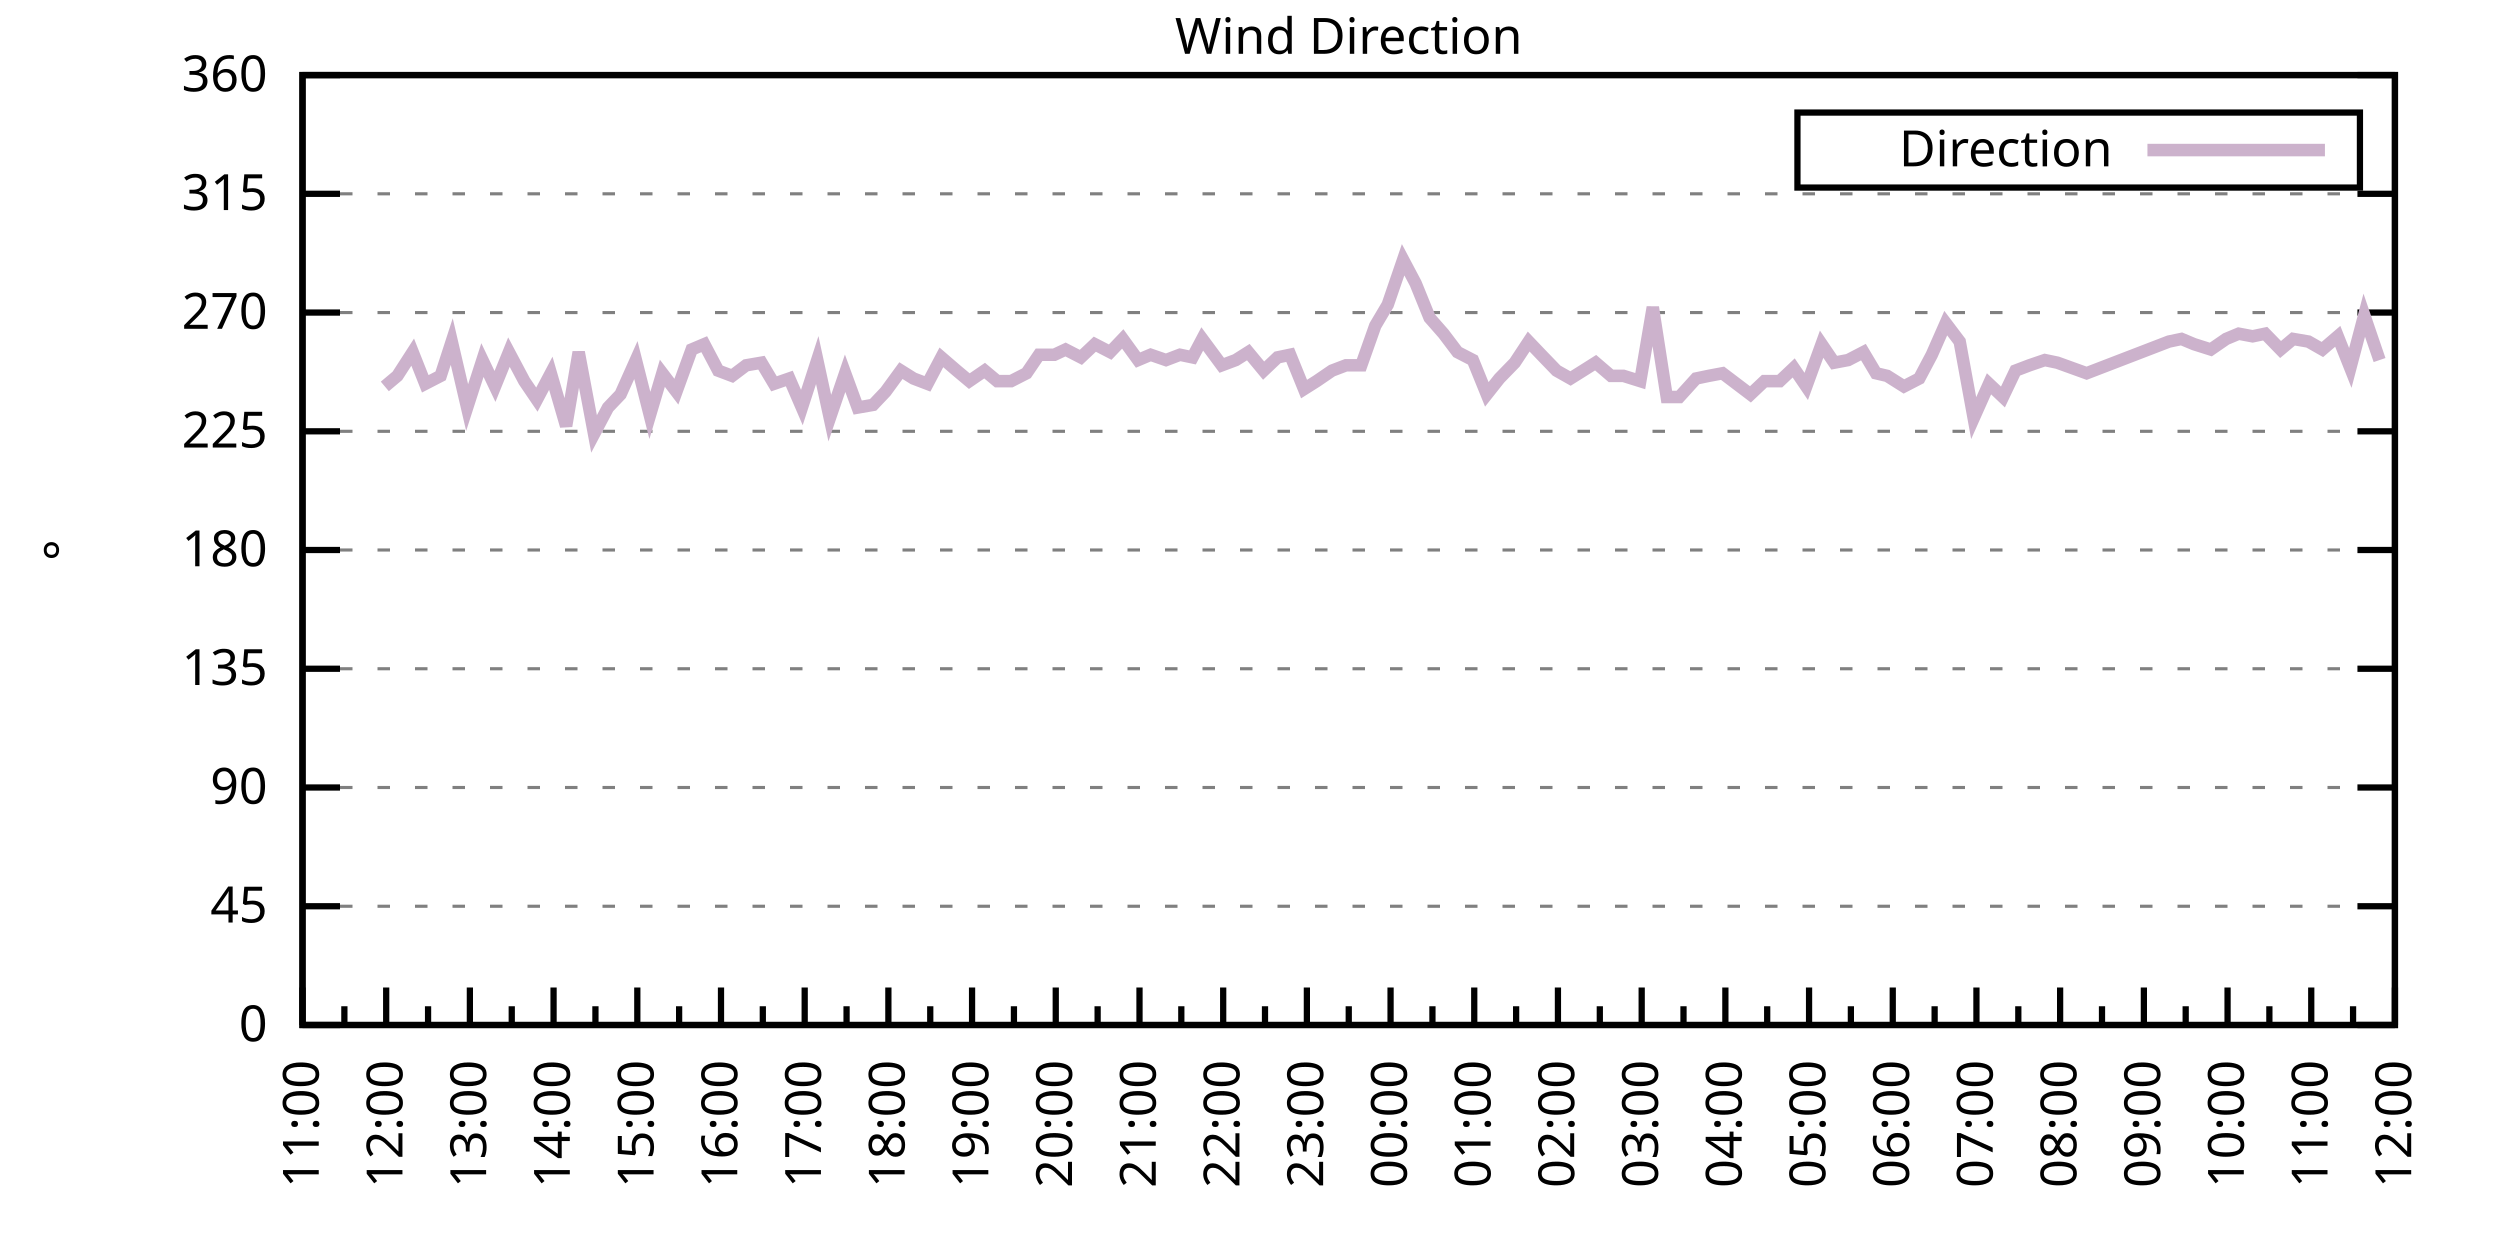
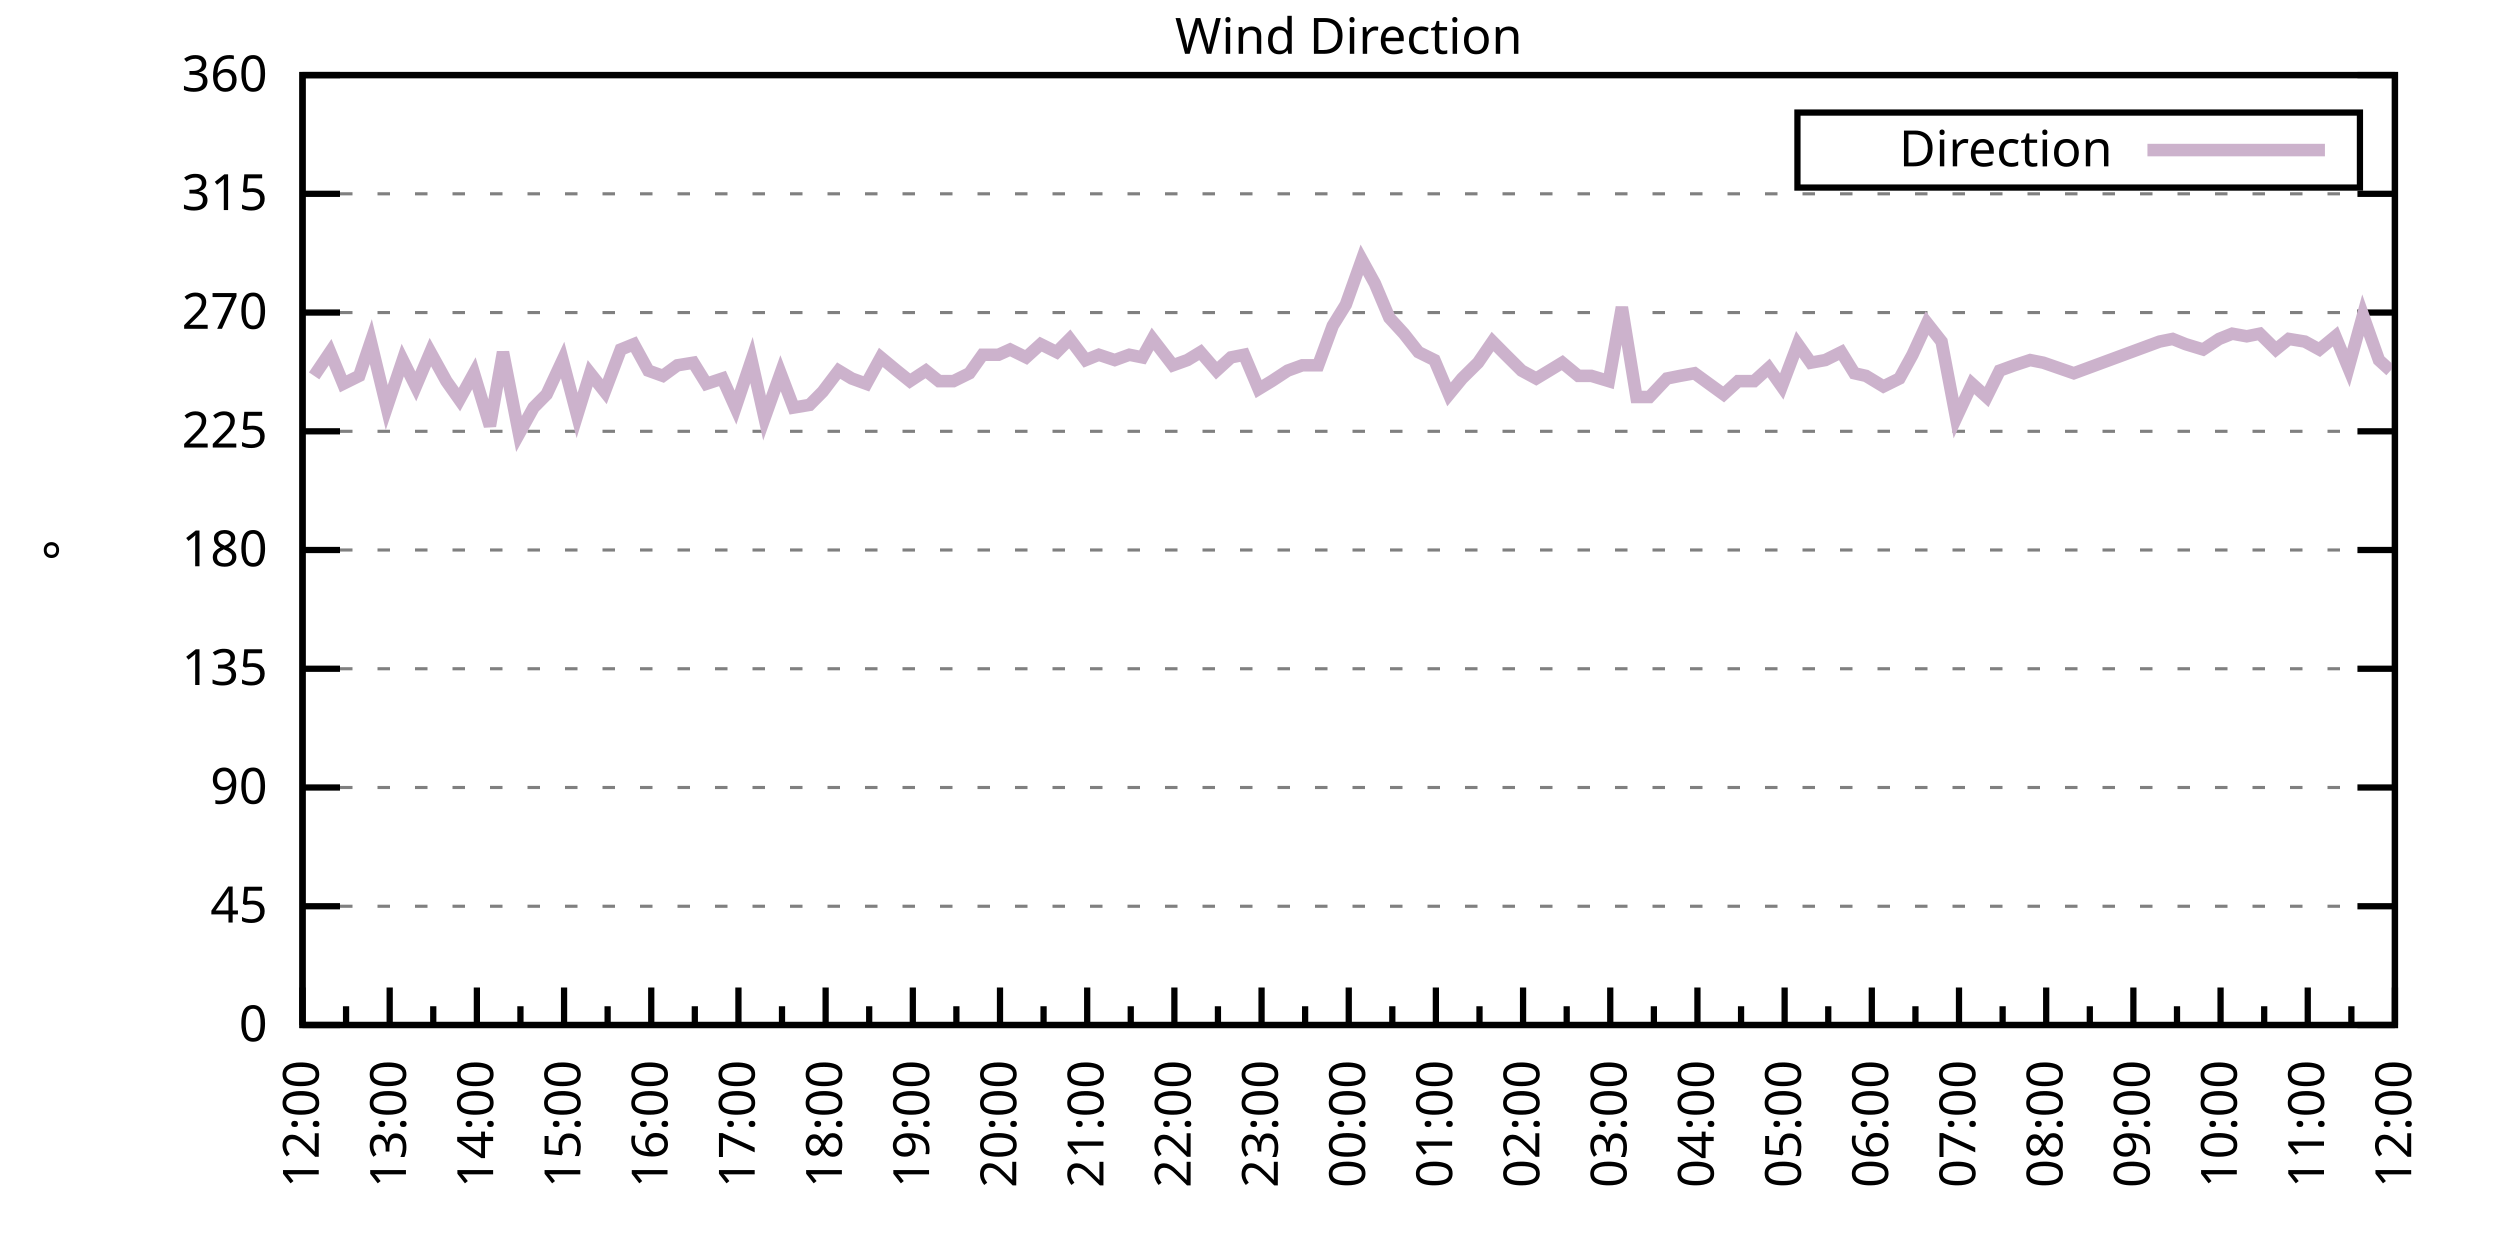
<svg xmlns="http://www.w3.org/2000/svg" xmlns:xlink="http://www.w3.org/1999/xlink" width="400" height="200" viewBox="0 0 400 200">
  <g id="gnuplot_canvas">
    <rect x="0" y="0" width="400" height="200" fill="none" />
    <defs>
      <circle id="gpDot" r="0.5" stroke-width="0.5" stroke="currentColor" />
      <path id="gpPt0" stroke-width="0.333" stroke="currentColor" d="M-1,0 h2 M0,-1 v2" />
      <path id="gpPt1" stroke-width="0.333" stroke="currentColor" d="M-1,-1 L1,1 M1,-1 L-1,1" />
      <path id="gpPt2" stroke-width="0.333" stroke="currentColor" d="M-1,0 L1,0 M0,-1 L0,1 M-1,-1 L1,1 M-1,1 L1,-1" />
      <rect id="gpPt3" stroke-width="0.333" stroke="currentColor" x="-1" y="-1" width="2" height="2" />
      <rect id="gpPt4" stroke-width="0.333" stroke="currentColor" fill="currentColor" x="-1" y="-1" width="2" height="2" />
      <circle id="gpPt5" stroke-width="0.333" stroke="currentColor" cx="0" cy="0" r="1" />
      <use xlink:href="#gpPt5" id="gpPt6" fill="currentColor" stroke="none" />
      <path id="gpPt7" stroke-width="0.333" stroke="currentColor" d="M0,-1.33 L-1.33,0.67 L1.33,0.67 z" />
      <use xlink:href="#gpPt7" id="gpPt8" fill="currentColor" stroke="none" />
      <use xlink:href="#gpPt7" id="gpPt9" stroke="currentColor" transform="rotate(180)" />
      <use xlink:href="#gpPt9" id="gpPt10" fill="currentColor" stroke="none" />
      <use xlink:href="#gpPt3" id="gpPt11" stroke="currentColor" transform="rotate(45)" />
      <use xlink:href="#gpPt11" id="gpPt12" fill="currentColor" stroke="none" />
      <path id="gpPt13" stroke-width="0.333" stroke="currentColor" d="M0,1.330 L1.265,0.411 L0.782,-1.067 L-0.782,-1.076 L-1.265,0.411 z" />
      <use xlink:href="#gpPt13" id="gpPt14" fill="currentColor" stroke="none" />
      <filter id="textbox" filterUnits="objectBoundingBox" x="0" y="0" height="1" width="1">
        <feFlood flood-color="white" flood-opacity="1" result="bgnd" />
        <feComposite in="SourceGraphic" in2="bgnd" operator="atop" />
      </filter>
      <filter id="greybox" filterUnits="objectBoundingBox" x="0" y="0" height="1" width="1">
        <feFlood flood-color="lightgrey" flood-opacity="1" result="grey" />
        <feComposite in="SourceGraphic" in2="grey" operator="atop" />
      </filter>
    </defs>
    <g fill="none" color="white" stroke="currentColor" stroke-width="1.00" stroke-linecap="butt" stroke-linejoin="miter">
</g>
    <g fill="none" color="black" stroke="currentColor" stroke-width="1.00" stroke-linecap="butt" stroke-linejoin="miter">
      <g stroke="none" shape-rendering="crispEdges">
        <polygon fill="rgb(255, 255, 255)" points="48.40,164.00 383.18,164.00 383.18,12.02 48.40,12.02 " />
      </g>
    </g>
    <g fill="none" color="black" stroke="currentColor" stroke-width="1.00" stroke-linecap="butt" stroke-linejoin="miter">
</g>
    <g fill="none" color="black" stroke="black" stroke-width="0.50" stroke-linecap="butt" stroke-linejoin="miter">
</g>
    <g fill="none" color="gray" stroke="currentColor" stroke-width="0.50" stroke-linecap="butt" stroke-linejoin="miter">
      <path stroke="gray" stroke-dasharray="2,4" class="gridline" d="M48.40,164.00 L383.19,164.00  " />
    </g>
    <g fill="none" color="gray" stroke="gray" stroke-width="1.00" stroke-linecap="butt" stroke-linejoin="miter">
</g>
    <g fill="none" color="black" stroke="currentColor" stroke-width="1.00" stroke-linecap="butt" stroke-linejoin="miter">
      <path stroke="black" d="M48.40,164.00 L54.40,164.00 M383.19,164.00 L377.19,164.00  " />
      <g transform="translate(42.80,166.60)" stroke="none" fill="black" font-family="Sans" font-size="8.00" text-anchor="end">
        <text>
          <tspan font-family="Sans"> 0</tspan>
        </text>
      </g>
    </g>
    <g fill="none" color="black" stroke="currentColor" stroke-width="1.00" stroke-linecap="butt" stroke-linejoin="miter">
</g>
    <g fill="none" color="black" stroke="black" stroke-width="0.50" stroke-linecap="butt" stroke-linejoin="miter">
</g>
    <g fill="none" color="gray" stroke="currentColor" stroke-width="0.50" stroke-linecap="butt" stroke-linejoin="miter">
      <path stroke="gray" stroke-dasharray="2,4" class="gridline" d="M48.40,145.00 L383.19,145.00  " />
    </g>
    <g fill="none" color="gray" stroke="gray" stroke-width="1.00" stroke-linecap="butt" stroke-linejoin="miter">
</g>
    <g fill="none" color="black" stroke="currentColor" stroke-width="1.00" stroke-linecap="butt" stroke-linejoin="miter">
      <path stroke="black" d="M48.40,145.00 L54.40,145.00 M383.19,145.00 L377.19,145.00  " />
      <g transform="translate(42.80,147.60)" stroke="none" fill="black" font-family="Sans" font-size="8.00" text-anchor="end">
        <text>
          <tspan font-family="Sans"> 45</tspan>
        </text>
      </g>
    </g>
    <g fill="none" color="black" stroke="currentColor" stroke-width="1.00" stroke-linecap="butt" stroke-linejoin="miter">
</g>
    <g fill="none" color="black" stroke="black" stroke-width="0.50" stroke-linecap="butt" stroke-linejoin="miter">
</g>
    <g fill="none" color="gray" stroke="currentColor" stroke-width="0.50" stroke-linecap="butt" stroke-linejoin="miter">
      <path stroke="gray" stroke-dasharray="2,4" class="gridline" d="M48.40,126.00 L383.19,126.00  " />
    </g>
    <g fill="none" color="gray" stroke="gray" stroke-width="1.00" stroke-linecap="butt" stroke-linejoin="miter">
</g>
    <g fill="none" color="black" stroke="currentColor" stroke-width="1.00" stroke-linecap="butt" stroke-linejoin="miter">
      <path stroke="black" d="M48.40,126.00 L54.40,126.00 M383.19,126.00 L377.19,126.00  " />
      <g transform="translate(42.80,128.60)" stroke="none" fill="black" font-family="Sans" font-size="8.00" text-anchor="end">
        <text>
          <tspan font-family="Sans"> 90</tspan>
        </text>
      </g>
    </g>
    <g fill="none" color="black" stroke="currentColor" stroke-width="1.00" stroke-linecap="butt" stroke-linejoin="miter">
</g>
    <g fill="none" color="black" stroke="black" stroke-width="0.50" stroke-linecap="butt" stroke-linejoin="miter">
</g>
    <g fill="none" color="gray" stroke="currentColor" stroke-width="0.50" stroke-linecap="butt" stroke-linejoin="miter">
      <path stroke="gray" stroke-dasharray="2,4" class="gridline" d="M48.40,107.00 L383.19,107.00  " />
    </g>
    <g fill="none" color="gray" stroke="gray" stroke-width="1.00" stroke-linecap="butt" stroke-linejoin="miter">
</g>
    <g fill="none" color="black" stroke="currentColor" stroke-width="1.00" stroke-linecap="butt" stroke-linejoin="miter">
      <path stroke="black" d="M48.40,107.00 L54.40,107.00 M383.19,107.00 L377.19,107.00  " />
      <g transform="translate(42.80,109.60)" stroke="none" fill="black" font-family="Sans" font-size="8.00" text-anchor="end">
        <text>
          <tspan font-family="Sans"> 135</tspan>
        </text>
      </g>
    </g>
    <g fill="none" color="black" stroke="currentColor" stroke-width="1.00" stroke-linecap="butt" stroke-linejoin="miter">
</g>
    <g fill="none" color="black" stroke="black" stroke-width="0.50" stroke-linecap="butt" stroke-linejoin="miter">
</g>
    <g fill="none" color="gray" stroke="currentColor" stroke-width="0.50" stroke-linecap="butt" stroke-linejoin="miter">
      <path stroke="gray" stroke-dasharray="2,4" class="gridline" d="M48.40,88.00 L383.19,88.00  " />
    </g>
    <g fill="none" color="gray" stroke="gray" stroke-width="1.00" stroke-linecap="butt" stroke-linejoin="miter">
</g>
    <g fill="none" color="black" stroke="currentColor" stroke-width="1.00" stroke-linecap="butt" stroke-linejoin="miter">
      <path stroke="black" d="M48.40,88.00 L54.40,88.00 M383.19,88.00 L377.19,88.00  " />
      <g transform="translate(42.80,90.60)" stroke="none" fill="black" font-family="Sans" font-size="8.00" text-anchor="end">
        <text>
          <tspan font-family="Sans"> 180</tspan>
        </text>
      </g>
    </g>
    <g fill="none" color="black" stroke="currentColor" stroke-width="1.00" stroke-linecap="butt" stroke-linejoin="miter">
</g>
    <g fill="none" color="black" stroke="black" stroke-width="0.50" stroke-linecap="butt" stroke-linejoin="miter">
</g>
    <g fill="none" color="gray" stroke="currentColor" stroke-width="0.50" stroke-linecap="butt" stroke-linejoin="miter">
      <path stroke="gray" stroke-dasharray="2,4" class="gridline" d="M48.40,69.01 L383.19,69.01  " />
    </g>
    <g fill="none" color="gray" stroke="gray" stroke-width="1.00" stroke-linecap="butt" stroke-linejoin="miter">
</g>
    <g fill="none" color="black" stroke="currentColor" stroke-width="1.00" stroke-linecap="butt" stroke-linejoin="miter">
      <path stroke="black" d="M48.40,69.01 L54.40,69.01 M383.19,69.01 L377.19,69.01  " />
      <g transform="translate(42.80,71.61)" stroke="none" fill="black" font-family="Sans" font-size="8.00" text-anchor="end">
        <text>
          <tspan font-family="Sans"> 225</tspan>
        </text>
      </g>
    </g>
    <g fill="none" color="black" stroke="currentColor" stroke-width="1.00" stroke-linecap="butt" stroke-linejoin="miter">
</g>
    <g fill="none" color="black" stroke="black" stroke-width="0.50" stroke-linecap="butt" stroke-linejoin="miter">
</g>
    <g fill="none" color="gray" stroke="currentColor" stroke-width="0.50" stroke-linecap="butt" stroke-linejoin="miter">
      <path stroke="gray" stroke-dasharray="2,4" class="gridline" d="M48.40,50.01 L383.19,50.01  " />
    </g>
    <g fill="none" color="gray" stroke="gray" stroke-width="1.00" stroke-linecap="butt" stroke-linejoin="miter">
</g>
    <g fill="none" color="black" stroke="currentColor" stroke-width="1.00" stroke-linecap="butt" stroke-linejoin="miter">
      <path stroke="black" d="M48.40,50.01 L54.40,50.01 M383.19,50.01 L377.19,50.01  " />
      <g transform="translate(42.80,52.61)" stroke="none" fill="black" font-family="Sans" font-size="8.00" text-anchor="end">
        <text>
          <tspan font-family="Sans"> 270</tspan>
        </text>
      </g>
    </g>
    <g fill="none" color="black" stroke="currentColor" stroke-width="1.00" stroke-linecap="butt" stroke-linejoin="miter">
</g>
    <g fill="none" color="black" stroke="black" stroke-width="0.50" stroke-linecap="butt" stroke-linejoin="miter">
</g>
    <g fill="none" color="gray" stroke="currentColor" stroke-width="0.50" stroke-linecap="butt" stroke-linejoin="miter">
      <path stroke="gray" stroke-dasharray="2,4" class="gridline" d="M48.40,31.01 L383.19,31.01  " />
    </g>
    <g fill="none" color="gray" stroke="gray" stroke-width="1.00" stroke-linecap="butt" stroke-linejoin="miter">
</g>
    <g fill="none" color="black" stroke="currentColor" stroke-width="1.00" stroke-linecap="butt" stroke-linejoin="miter">
      <path stroke="black" d="M48.40,31.01 L54.40,31.01 M383.19,31.01 L377.19,31.01  " />
      <g transform="translate(42.80,33.61)" stroke="none" fill="black" font-family="Sans" font-size="8.00" text-anchor="end">
        <text>
          <tspan font-family="Sans"> 315</tspan>
        </text>
      </g>
    </g>
    <g fill="none" color="black" stroke="currentColor" stroke-width="1.00" stroke-linecap="butt" stroke-linejoin="miter">
</g>
    <g fill="none" color="black" stroke="black" stroke-width="0.50" stroke-linecap="butt" stroke-linejoin="miter">
</g>
    <g fill="none" color="gray" stroke="currentColor" stroke-width="0.50" stroke-linecap="butt" stroke-linejoin="miter">
      <path stroke="gray" stroke-dasharray="2,4" class="gridline" d="M48.40,12.01 L383.19,12.01  " />
    </g>
    <g fill="none" color="gray" stroke="gray" stroke-width="1.00" stroke-linecap="butt" stroke-linejoin="miter">
</g>
    <g fill="none" color="black" stroke="currentColor" stroke-width="1.00" stroke-linecap="butt" stroke-linejoin="miter">
      <path stroke="black" d="M48.40,12.01 L54.40,12.01 M383.19,12.01 L377.19,12.01  " />
      <g transform="translate(42.80,14.61)" stroke="none" fill="black" font-family="Sans" font-size="8.00" text-anchor="end">
        <text>
          <tspan font-family="Sans"> 360</tspan>
        </text>
      </g>
    </g>
    <g fill="none" color="black" stroke="currentColor" stroke-width="1.00" stroke-linecap="butt" stroke-linejoin="miter">
      <path stroke="black" d="M48.40,164.00 L48.40,158.00  " />
      <g transform="translate(51.00,169.60) rotate(270)" stroke="none" fill="black" font-family="Sans" font-size="8.00" text-anchor="end">
        <text>
+           <tspan font-family="Sans">12:00</tspan>
+         </text>
+       </g>
+     </g>
+     <g fill="none" color="black" stroke="currentColor" stroke-width="1.00" stroke-linecap="butt" stroke-linejoin="miter">
+       <path stroke="black" d="M55.37,164.00 L55.37,161.00 M62.35,164.00 L62.35,158.00  " />
+       <g transform="translate(64.95,169.60) rotate(270)" stroke="none" fill="black" font-family="Sans" font-size="8.00" text-anchor="end">
+         <text>
+           <tspan font-family="Sans">13:00</tspan>
+         </text>
+       </g>
+     </g>
+     <g fill="none" color="black" stroke="currentColor" stroke-width="1.00" stroke-linecap="butt" stroke-linejoin="miter">
+       <path stroke="black" d="M69.32,164.00 L69.32,161.00 M76.30,164.00 L76.30,158.00  " />
+       <g transform="translate(78.90,169.60) rotate(270)" stroke="none" fill="black" font-family="Sans" font-size="8.00" text-anchor="end">
+         <text>
+           <tspan font-family="Sans">14:00</tspan>
+         </text>
+       </g>
+     </g>
+     <g fill="none" color="black" stroke="currentColor" stroke-width="1.00" stroke-linecap="butt" stroke-linejoin="miter">
+       <path stroke="black" d="M83.27,164.00 L83.27,161.00 M90.25,164.00 L90.25,158.00  " />
+       <g transform="translate(92.85,169.60) rotate(270)" stroke="none" fill="black" font-family="Sans" font-size="8.00" text-anchor="end">
+         <text>
+           <tspan font-family="Sans">15:00</tspan>
+         </text>
+       </g>
+     </g>
+     <g fill="none" color="black" stroke="currentColor" stroke-width="1.00" stroke-linecap="butt" stroke-linejoin="miter">
+       <path stroke="black" d="M97.22,164.00 L97.22,161.00 M104.20,164.00 L104.20,158.00  " />
+       <g transform="translate(106.80,169.60) rotate(270)" stroke="none" fill="black" font-family="Sans" font-size="8.00" text-anchor="end">
+         <text>
+           <tspan font-family="Sans">16:00</tspan>
+         </text>
+       </g>
+     </g>
+     <g fill="none" color="black" stroke="currentColor" stroke-width="1.00" stroke-linecap="butt" stroke-linejoin="miter">
+       <path stroke="black" d="M111.17,164.00 L111.17,161.00 M118.15,164.00 L118.15,158.00  " />
+       <g transform="translate(120.75,169.60) rotate(270)" stroke="none" fill="black" font-family="Sans" font-size="8.00" text-anchor="end">
+         <text>
+           <tspan font-family="Sans">17:00</tspan>
+         </text>
+       </g>
+     </g>
+     <g fill="none" color="black" stroke="currentColor" stroke-width="1.00" stroke-linecap="butt" stroke-linejoin="miter">
+       <path stroke="black" d="M125.12,164.00 L125.12,161.00 M132.10,164.00 L132.10,158.00  " />
+       <g transform="translate(134.70,169.60) rotate(270)" stroke="none" fill="black" font-family="Sans" font-size="8.00" text-anchor="end">
+         <text>
+           <tspan font-family="Sans">18:00</tspan>
+         </text>
+       </g>
+     </g>
+     <g fill="none" color="black" stroke="currentColor" stroke-width="1.00" stroke-linecap="butt" stroke-linejoin="miter">
+       <path stroke="black" d="M139.07,164.00 L139.07,161.00 M146.05,164.00 L146.05,158.00  " />
+       <g transform="translate(148.65,169.60) rotate(270)" stroke="none" fill="black" font-family="Sans" font-size="8.00" text-anchor="end">
+         <text>
+           <tspan font-family="Sans">19:00</tspan>
+         </text>
+       </g>
+     </g>
+     <g fill="none" color="black" stroke="currentColor" stroke-width="1.00" stroke-linecap="butt" stroke-linejoin="miter">
+       <path stroke="black" d="M153.02,164.00 L153.02,161.00 M160.00,164.00 L160.00,158.00  " />
+       <g transform="translate(162.60,169.60) rotate(270)" stroke="none" fill="black" font-family="Sans" font-size="8.00" text-anchor="end">
+         <text>
+           <tspan font-family="Sans">20:00</tspan>
+         </text>
+       </g>
+     </g>
+     <g fill="none" color="black" stroke="currentColor" stroke-width="1.00" stroke-linecap="butt" stroke-linejoin="miter">
+       <path stroke="black" d="M166.97,164.00 L166.97,161.00 M173.95,164.00 L173.95,158.00  " />
+       <g transform="translate(176.55,169.60) rotate(270)" stroke="none" fill="black" font-family="Sans" font-size="8.00" text-anchor="end">
+         <text>
+           <tspan font-family="Sans">21:00</tspan>
+         </text>
+       </g>
+     </g>
+     <g fill="none" color="black" stroke="currentColor" stroke-width="1.00" stroke-linecap="butt" stroke-linejoin="miter">
+       <path stroke="black" d="M180.92,164.00 L180.92,161.00 M187.90,164.00 L187.90,158.00  " />
+       <g transform="translate(190.50,169.60) rotate(270)" stroke="none" fill="black" font-family="Sans" font-size="8.00" text-anchor="end">
+         <text>
+           <tspan font-family="Sans">22:00</tspan>
+         </text>
+       </g>
+     </g>
+     <g fill="none" color="black" stroke="currentColor" stroke-width="1.00" stroke-linecap="butt" stroke-linejoin="miter">
+       <path stroke="black" d="M194.87,164.00 L194.87,161.00 M201.85,164.00 L201.85,158.00  " />
+       <g transform="translate(204.45,169.60) rotate(270)" stroke="none" fill="black" font-family="Sans" font-size="8.00" text-anchor="end">
+         <text>
+           <tspan font-family="Sans">23:00</tspan>
+         </text>
+       </g>
+     </g>
+     <g fill="none" color="black" stroke="currentColor" stroke-width="1.00" stroke-linecap="butt" stroke-linejoin="miter">
+       <path stroke="black" d="M208.82,164.00 L208.82,161.00 M215.80,164.00 L215.80,158.00  " />
+       <g transform="translate(218.40,169.60) rotate(270)" stroke="none" fill="black" font-family="Sans" font-size="8.00" text-anchor="end">
+         <text>
+           <tspan font-family="Sans">00:00</tspan>
+         </text>
+       </g>
+     </g>
+     <g fill="none" color="black" stroke="currentColor" stroke-width="1.00" stroke-linecap="butt" stroke-linejoin="miter">
+       <path stroke="black" d="M222.77,164.00 L222.77,161.00 M229.74,164.00 L229.74,158.00  " />
+       <g transform="translate(232.34,169.60) rotate(270)" stroke="none" fill="black" font-family="Sans" font-size="8.00" text-anchor="end">
+         <text>
+           <tspan font-family="Sans">01:00</tspan>
+         </text>
+       </g>
+     </g>
+     <g fill="none" color="black" stroke="currentColor" stroke-width="1.00" stroke-linecap="butt" stroke-linejoin="miter">
+       <path stroke="black" d="M236.72,164.00 L236.72,161.00 M243.69,164.00 L243.69,158.00  " />
+       <g transform="translate(246.29,169.60) rotate(270)" stroke="none" fill="black" font-family="Sans" font-size="8.00" text-anchor="end">
+         <text>
+           <tspan font-family="Sans">02:00</tspan>
+         </text>
+       </g>
+     </g>
+     <g fill="none" color="black" stroke="currentColor" stroke-width="1.00" stroke-linecap="butt" stroke-linejoin="miter">
+       <path stroke="black" d="M250.67,164.00 L250.67,161.00 M257.64,164.00 L257.64,158.00  " />
+       <g transform="translate(260.24,169.60) rotate(270)" stroke="none" fill="black" font-family="Sans" font-size="8.00" text-anchor="end">
+         <text>
+           <tspan font-family="Sans">03:00</tspan>
+         </text>
+       </g>
+     </g>
+     <g fill="none" color="black" stroke="currentColor" stroke-width="1.00" stroke-linecap="butt" stroke-linejoin="miter">
+       <path stroke="black" d="M264.62,164.00 L264.62,161.00 M271.59,164.00 L271.59,158.00  " />
+       <g transform="translate(274.19,169.60) rotate(270)" stroke="none" fill="black" font-family="Sans" font-size="8.00" text-anchor="end">
+         <text>
+           <tspan font-family="Sans">04:00</tspan>
+         </text>
+       </g>
+     </g>
+     <g fill="none" color="black" stroke="currentColor" stroke-width="1.00" stroke-linecap="butt" stroke-linejoin="miter">
+       <path stroke="black" d="M278.57,164.00 L278.57,161.00 M285.54,164.00 L285.54,158.00  " />
+       <g transform="translate(288.14,169.60) rotate(270)" stroke="none" fill="black" font-family="Sans" font-size="8.00" text-anchor="end">
+         <text>
+           <tspan font-family="Sans">05:00</tspan>
+         </text>
+       </g>
+     </g>
+     <g fill="none" color="black" stroke="currentColor" stroke-width="1.00" stroke-linecap="butt" stroke-linejoin="miter">
+       <path stroke="black" d="M292.52,164.00 L292.52,161.00 M299.49,164.00 L299.49,158.00  " />
+       <g transform="translate(302.09,169.60) rotate(270)" stroke="none" fill="black" font-family="Sans" font-size="8.00" text-anchor="end">
+         <text>
+           <tspan font-family="Sans">06:00</tspan>
+         </text>
+       </g>
+     </g>
+     <g fill="none" color="black" stroke="currentColor" stroke-width="1.00" stroke-linecap="butt" stroke-linejoin="miter">
+       <path stroke="black" d="M306.47,164.00 L306.47,161.00 M313.44,164.00 L313.44,158.00  " />
+       <g transform="translate(316.04,169.60) rotate(270)" stroke="none" fill="black" font-family="Sans" font-size="8.00" text-anchor="end">
+         <text>
+           <tspan font-family="Sans">07:00</tspan>
+         </text>
+       </g>
+     </g>
+     <g fill="none" color="black" stroke="currentColor" stroke-width="1.00" stroke-linecap="butt" stroke-linejoin="miter">
+       <path stroke="black" d="M320.42,164.00 L320.42,161.00 M327.39,164.00 L327.39,158.00  " />
+       <g transform="translate(329.99,169.60) rotate(270)" stroke="none" fill="black" font-family="Sans" font-size="8.00" text-anchor="end">
+         <text>
+           <tspan font-family="Sans">08:00</tspan>
+         </text>
+       </g>
+     </g>
+     <g fill="none" color="black" stroke="currentColor" stroke-width="1.00" stroke-linecap="butt" stroke-linejoin="miter">
+       <path stroke="black" d="M334.37,164.00 L334.37,161.00 M341.34,164.00 L341.34,158.00  " />
+       <g transform="translate(343.94,169.60) rotate(270)" stroke="none" fill="black" font-family="Sans" font-size="8.00" text-anchor="end">
+         <text>
+           <tspan font-family="Sans">09:00</tspan>
+         </text>
+       </g>
+     </g>
+     <g fill="none" color="black" stroke="currentColor" stroke-width="1.00" stroke-linecap="butt" stroke-linejoin="miter">
+       <path stroke="black" d="M348.32,164.00 L348.32,161.00 M355.29,164.00 L355.29,158.00  " />
+       <g transform="translate(357.89,169.60) rotate(270)" stroke="none" fill="black" font-family="Sans" font-size="8.00" text-anchor="end">
+         <text>
+           <tspan font-family="Sans">10:00</tspan>
+         </text>
+       </g>
+     </g>
+     <g fill="none" color="black" stroke="currentColor" stroke-width="1.00" stroke-linecap="butt" stroke-linejoin="miter">
+       <path stroke="black" d="M362.27,164.00 L362.27,161.00 M369.24,164.00 L369.24,158.00  " />
+       <g transform="translate(371.84,169.60) rotate(270)" stroke="none" fill="black" font-family="Sans" font-size="8.00" text-anchor="end">
+         <text>
          <tspan font-family="Sans">11:00</tspan>
        </text>
      </g>
    </g>
    <g fill="none" color="black" stroke="currentColor" stroke-width="1.00" stroke-linecap="butt" stroke-linejoin="miter">
-       <path stroke="black" d="M55.10,164.00 L55.10,161.00 M61.79,164.00 L61.79,158.00  " />
-       <g transform="translate(64.39,169.60) rotate(270)" stroke="none" fill="black" font-family="Sans" font-size="8.00" text-anchor="end">
-         <text>
-           <tspan font-family="Sans">12:00</tspan>
-         </text>
-       </g>
-     </g>
-     <g fill="none" color="black" stroke="currentColor" stroke-width="1.00" stroke-linecap="butt" stroke-linejoin="miter">
-       <path stroke="black" d="M68.49,164.00 L68.49,161.00 M75.18,164.00 L75.18,158.00  " />
-       <g transform="translate(77.78,169.60) rotate(270)" stroke="none" fill="black" font-family="Sans" font-size="8.00" text-anchor="end">
-         <text>
-           <tspan font-family="Sans">13:00</tspan>
-         </text>
-       </g>
-     </g>
-     <g fill="none" color="black" stroke="currentColor" stroke-width="1.00" stroke-linecap="butt" stroke-linejoin="miter">
-       <path stroke="black" d="M81.88,164.00 L81.88,161.00 M88.57,164.00 L88.57,158.00  " />
-       <g transform="translate(91.17,169.60) rotate(270)" stroke="none" fill="black" font-family="Sans" font-size="8.00" text-anchor="end">
-         <text>
-           <tspan font-family="Sans">14:00</tspan>
-         </text>
-       </g>
-     </g>
-     <g fill="none" color="black" stroke="currentColor" stroke-width="1.00" stroke-linecap="butt" stroke-linejoin="miter">
-       <path stroke="black" d="M95.27,164.00 L95.27,161.00 M101.97,164.00 L101.97,158.00  " />
-       <g transform="translate(104.57,169.60) rotate(270)" stroke="none" fill="black" font-family="Sans" font-size="8.00" text-anchor="end">
-         <text>
-           <tspan font-family="Sans">15:00</tspan>
-         </text>
-       </g>
-     </g>
-     <g fill="none" color="black" stroke="currentColor" stroke-width="1.00" stroke-linecap="butt" stroke-linejoin="miter">
-       <path stroke="black" d="M108.66,164.00 L108.66,161.00 M115.36,164.00 L115.36,158.00  " />
-       <g transform="translate(117.96,169.60) rotate(270)" stroke="none" fill="black" font-family="Sans" font-size="8.00" text-anchor="end">
-         <text>
-           <tspan font-family="Sans">16:00</tspan>
-         </text>
-       </g>
-     </g>
-     <g fill="none" color="black" stroke="currentColor" stroke-width="1.00" stroke-linecap="butt" stroke-linejoin="miter">
-       <path stroke="black" d="M122.05,164.00 L122.05,161.00 M128.75,164.00 L128.75,158.00  " />
-       <g transform="translate(131.35,169.60) rotate(270)" stroke="none" fill="black" font-family="Sans" font-size="8.00" text-anchor="end">
-         <text>
-           <tspan font-family="Sans">17:00</tspan>
-         </text>
-       </g>
-     </g>
-     <g fill="none" color="black" stroke="currentColor" stroke-width="1.00" stroke-linecap="butt" stroke-linejoin="miter">
-       <path stroke="black" d="M135.45,164.00 L135.45,161.00 M142.14,164.00 L142.14,158.00  " />
-       <g transform="translate(144.74,169.60) rotate(270)" stroke="none" fill="black" font-family="Sans" font-size="8.00" text-anchor="end">
-         <text>
-           <tspan font-family="Sans">18:00</tspan>
-         </text>
-       </g>
-     </g>
-     <g fill="none" color="black" stroke="currentColor" stroke-width="1.00" stroke-linecap="butt" stroke-linejoin="miter">
-       <path stroke="black" d="M148.84,164.00 L148.84,161.00 M155.53,164.00 L155.53,158.00  " />
-       <g transform="translate(158.13,169.60) rotate(270)" stroke="none" fill="black" font-family="Sans" font-size="8.00" text-anchor="end">
-         <text>
-           <tspan font-family="Sans">19:00</tspan>
-         </text>
-       </g>
-     </g>
-     <g fill="none" color="black" stroke="currentColor" stroke-width="1.00" stroke-linecap="butt" stroke-linejoin="miter">
-       <path stroke="black" d="M162.23,164.00 L162.23,161.00 M168.92,164.00 L168.92,158.00  " />
-       <g transform="translate(171.52,169.60) rotate(270)" stroke="none" fill="black" font-family="Sans" font-size="8.00" text-anchor="end">
-         <text>
-           <tspan font-family="Sans">20:00</tspan>
-         </text>
-       </g>
-     </g>
-     <g fill="none" color="black" stroke="currentColor" stroke-width="1.00" stroke-linecap="butt" stroke-linejoin="miter">
-       <path stroke="black" d="M175.62,164.00 L175.62,161.00 M182.32,164.00 L182.32,158.00  " />
-       <g transform="translate(184.92,169.60) rotate(270)" stroke="none" fill="black" font-family="Sans" font-size="8.00" text-anchor="end">
-         <text>
-           <tspan font-family="Sans">21:00</tspan>
-         </text>
-       </g>
-     </g>
-     <g fill="none" color="black" stroke="currentColor" stroke-width="1.00" stroke-linecap="butt" stroke-linejoin="miter">
-       <path stroke="black" d="M189.01,164.00 L189.01,161.00 M195.71,164.00 L195.71,158.00  " />
-       <g transform="translate(198.31,169.60) rotate(270)" stroke="none" fill="black" font-family="Sans" font-size="8.00" text-anchor="end">
-         <text>
-           <tspan font-family="Sans">22:00</tspan>
-         </text>
-       </g>
-     </g>
-     <g fill="none" color="black" stroke="currentColor" stroke-width="1.00" stroke-linecap="butt" stroke-linejoin="miter">
-       <path stroke="black" d="M202.40,164.00 L202.40,161.00 M209.10,164.00 L209.10,158.00  " />
-       <g transform="translate(211.70,169.60) rotate(270)" stroke="none" fill="black" font-family="Sans" font-size="8.00" text-anchor="end">
-         <text>
-           <tspan font-family="Sans">23:00</tspan>
-         </text>
-       </g>
-     </g>
-     <g fill="none" color="black" stroke="currentColor" stroke-width="1.00" stroke-linecap="butt" stroke-linejoin="miter">
-       <path stroke="black" d="M215.80,164.00 L215.80,161.00 M222.49,164.00 L222.49,158.00  " />
-       <g transform="translate(225.09,169.60) rotate(270)" stroke="none" fill="black" font-family="Sans" font-size="8.00" text-anchor="end">
-         <text>
-           <tspan font-family="Sans">00:00</tspan>
-         </text>
-       </g>
-     </g>
-     <g fill="none" color="black" stroke="currentColor" stroke-width="1.00" stroke-linecap="butt" stroke-linejoin="miter">
-       <path stroke="black" d="M229.19,164.00 L229.19,161.00 M235.88,164.00 L235.88,158.00  " />
-       <g transform="translate(238.48,169.60) rotate(270)" stroke="none" fill="black" font-family="Sans" font-size="8.00" text-anchor="end">
-         <text>
-           <tspan font-family="Sans">01:00</tspan>
-         </text>
-       </g>
-     </g>
-     <g fill="none" color="black" stroke="currentColor" stroke-width="1.00" stroke-linecap="butt" stroke-linejoin="miter">
-       <path stroke="black" d="M242.58,164.00 L242.58,161.00 M249.27,164.00 L249.27,158.00  " />
-       <g transform="translate(251.87,169.60) rotate(270)" stroke="none" fill="black" font-family="Sans" font-size="8.00" text-anchor="end">
-         <text>
-           <tspan font-family="Sans">02:00</tspan>
-         </text>
-       </g>
-     </g>
-     <g fill="none" color="black" stroke="currentColor" stroke-width="1.00" stroke-linecap="butt" stroke-linejoin="miter">
-       <path stroke="black" d="M255.97,164.00 L255.97,161.00 M262.67,164.00 L262.67,158.00  " />
-       <g transform="translate(265.27,169.60) rotate(270)" stroke="none" fill="black" font-family="Sans" font-size="8.00" text-anchor="end">
-         <text>
-           <tspan font-family="Sans">03:00</tspan>
-         </text>
-       </g>
-     </g>
-     <g fill="none" color="black" stroke="currentColor" stroke-width="1.00" stroke-linecap="butt" stroke-linejoin="miter">
-       <path stroke="black" d="M269.36,164.00 L269.36,161.00 M276.06,164.00 L276.06,158.00  " />
-       <g transform="translate(278.66,169.60) rotate(270)" stroke="none" fill="black" font-family="Sans" font-size="8.00" text-anchor="end">
-         <text>
-           <tspan font-family="Sans">04:00</tspan>
-         </text>
-       </g>
-     </g>
-     <g fill="none" color="black" stroke="currentColor" stroke-width="1.00" stroke-linecap="butt" stroke-linejoin="miter">
-       <path stroke="black" d="M282.75,164.00 L282.75,161.00 M289.45,164.00 L289.45,158.00  " />
-       <g transform="translate(292.05,169.60) rotate(270)" stroke="none" fill="black" font-family="Sans" font-size="8.00" text-anchor="end">
-         <text>
-           <tspan font-family="Sans">05:00</tspan>
-         </text>
-       </g>
-     </g>
-     <g fill="none" color="black" stroke="currentColor" stroke-width="1.00" stroke-linecap="butt" stroke-linejoin="miter">
-       <path stroke="black" d="M296.14,164.00 L296.14,161.00 M302.84,164.00 L302.84,158.00  " />
-       <g transform="translate(305.44,169.60) rotate(270)" stroke="none" fill="black" font-family="Sans" font-size="8.00" text-anchor="end">
-         <text>
-           <tspan font-family="Sans">06:00</tspan>
-         </text>
-       </g>
-     </g>
-     <g fill="none" color="black" stroke="currentColor" stroke-width="1.00" stroke-linecap="butt" stroke-linejoin="miter">
-       <path stroke="black" d="M309.54,164.00 L309.54,161.00 M316.23,164.00 L316.23,158.00  " />
-       <g transform="translate(318.83,169.60) rotate(270)" stroke="none" fill="black" font-family="Sans" font-size="8.00" text-anchor="end">
-         <text>
-           <tspan font-family="Sans">07:00</tspan>
-         </text>
-       </g>
-     </g>
-     <g fill="none" color="black" stroke="currentColor" stroke-width="1.00" stroke-linecap="butt" stroke-linejoin="miter">
-       <path stroke="black" d="M322.93,164.00 L322.93,161.00 M329.62,164.00 L329.62,158.00  " />
-       <g transform="translate(332.22,169.60) rotate(270)" stroke="none" fill="black" font-family="Sans" font-size="8.00" text-anchor="end">
-         <text>
-           <tspan font-family="Sans">08:00</tspan>
-         </text>
-       </g>
-     </g>
-     <g fill="none" color="black" stroke="currentColor" stroke-width="1.00" stroke-linecap="butt" stroke-linejoin="miter">
-       <path stroke="black" d="M336.32,164.00 L336.32,161.00 M343.02,164.00 L343.02,158.00  " />
-       <g transform="translate(345.62,169.60) rotate(270)" stroke="none" fill="black" font-family="Sans" font-size="8.00" text-anchor="end">
-         <text>
-           <tspan font-family="Sans">09:00</tspan>
-         </text>
-       </g>
-     </g>
-     <g fill="none" color="black" stroke="currentColor" stroke-width="1.00" stroke-linecap="butt" stroke-linejoin="miter">
-       <path stroke="black" d="M349.71,164.00 L349.71,161.00 M356.41,164.00 L356.41,158.00  " />
-       <g transform="translate(359.01,169.60) rotate(270)" stroke="none" fill="black" font-family="Sans" font-size="8.00" text-anchor="end">
-         <text>
-           <tspan font-family="Sans">10:00</tspan>
-         </text>
-       </g>
-     </g>
-     <g fill="none" color="black" stroke="currentColor" stroke-width="1.00" stroke-linecap="butt" stroke-linejoin="miter">
-       <path stroke="black" d="M363.10,164.00 L363.10,161.00 M369.80,164.00 L369.80,158.00  " />
-       <g transform="translate(372.40,169.60) rotate(270)" stroke="none" fill="black" font-family="Sans" font-size="8.00" text-anchor="end">
-         <text>
-           <tspan font-family="Sans">11:00</tspan>
-         </text>
-       </g>
-     </g>
-     <g fill="none" color="black" stroke="currentColor" stroke-width="1.00" stroke-linecap="butt" stroke-linejoin="miter">
-       <path stroke="black" d="M376.49,164.00 L376.49,161.00 M383.19,164.00 L383.19,158.00  " />
+       <path stroke="black" d="M376.22,164.00 L376.22,161.00 M383.19,164.00 L383.19,158.00  " />
      <g transform="translate(385.79,169.60) rotate(270)" stroke="none" fill="black" font-family="Sans" font-size="8.00" text-anchor="end">
        <text>
          <tspan font-family="Sans">12:00</tspan>
        </text>
      </g>
    </g>
    <g fill="none" color="black" stroke="currentColor" stroke-width="1.00" stroke-linecap="butt" stroke-linejoin="miter">
</g>
    <g fill="none" color="black" stroke="currentColor" stroke-width="1.00" stroke-linecap="butt" stroke-linejoin="miter">
      <path stroke="black" d="M48.40,12.01 L48.40,164.00 L383.19,164.00 L383.19,12.01 L48.40,12.01 Z  " />
    </g>
    <g fill="none" color="black" stroke="currentColor" stroke-width="1.00" stroke-linecap="butt" stroke-linejoin="miter">
      <g transform="translate(12.80,88.01) rotate(270)" stroke="none" fill="black" font-family="Sans" font-size="8.00" text-anchor="middle">
        <text>
          <tspan font-family="Sans">°</tspan>
        </text>
      </g>
    </g>
    <g fill="none" color="black" stroke="currentColor" stroke-width="1.00" stroke-linecap="butt" stroke-linejoin="miter">
</g>
    <g fill="none" color="black" stroke="currentColor" stroke-width="1.00" stroke-linecap="butt" stroke-linejoin="miter">
      <path stroke="black" d="M287.59,30.01 L287.59,18.01 L377.59,18.01 L377.59,30.01 L287.59,30.01 Z  " />
    </g>
    <g id="Wind_direction_plot_1">
      <g fill="none" color="white" stroke="black" stroke-width="2.00" stroke-linecap="butt" stroke-linejoin="miter">
</g>
      <g fill="none" color="black" stroke="currentColor" stroke-width="2.00" stroke-linecap="butt" stroke-linejoin="miter">
        <g transform="translate(337.99,26.61)" stroke="none" fill="black" font-family="Sans" font-size="8.00" text-anchor="end">
          <text>
            <tspan font-family="Sans">Direction</tspan>
          </text>
        </g>
      </g>
      <g fill="none" color="black" stroke="currentColor" stroke-width="2.00" stroke-linecap="butt" stroke-linejoin="miter">
-         <path stroke="rgb(204, 178, 204)" d="M343.59,24.01 L371.99,24.01 M61.57,61.83 L63.58,60.14 L66.03,56.34 L68.04,61.41 L70.50,60.14 L72.28,54.65   L74.74,65.21 L77.19,57.61 L79.20,61.83 L81.43,56.34 L83.89,60.98 L85.90,63.94 L88.13,59.72 L90.58,68.16   L92.59,56.34 L95.05,69.43 L97.28,65.21 L99.29,63.10 L101.74,57.61 L103.98,66.47 L105.98,59.72 L108.22,62.67   L110.67,55.92 L112.68,55.07 L114.91,59.30 L117.14,60.14 L119.38,58.45 L121.83,58.03 L123.84,61.41 L126.29,60.56   L128.30,65.21 L130.76,57.61 L132.77,66.90 L135.22,59.72 L137.23,65.21 L139.69,64.78 L141.69,62.67 L144.15,59.30   L146.16,60.56 L148.39,61.41 L150.62,57.18 L153.08,59.30 L155.09,60.98 L157.54,59.30 L159.55,60.98 L161.78,60.98   L164.24,59.72 L166.25,56.76 L168.70,56.76 L170.49,55.92 L172.94,57.18 L175.17,55.07 L177.63,56.34 L179.64,54.23   L182.09,57.61 L184.10,56.76 L186.56,57.61 L188.79,56.76 L190.80,57.18 L192.36,54.23 L195.48,58.45 L197.72,57.61   L199.73,56.34 L202.18,59.30 L204.41,57.18 L206.42,56.76 L208.65,62.25 L210.66,60.98 L213.12,59.30 L215.35,58.45   L217.80,58.45 L220.04,52.12 L222.04,48.74 L224.50,41.56 L226.51,45.36 L228.74,50.85 L230.97,53.39 L233.20,56.34   L235.66,57.61 L237.89,63.10 L239.90,60.56 L242.36,58.03 L244.59,54.65 L246.60,56.76 L249.05,59.30 L251.28,60.56   L253.29,59.30 L255.30,58.03 L257.76,60.14 L259.76,60.14 L262.44,60.98 L264.45,49.16 L266.68,63.52 L268.69,63.52   L271.37,60.56 L273.38,60.14 L275.61,59.72 L277.84,61.41 L280.07,63.10 L282.31,60.98 L284.76,60.98 L286.99,58.87   L289.00,61.83 L291.46,55.07 L293.47,58.03 L295.70,57.61 L298.15,56.34 L300.16,59.72 L301.95,60.14 L304.63,61.83   L307.08,60.56 L309.09,56.76 L311.32,51.70 L313.55,54.65 L315.79,66.90 L318.24,61.41 L320.47,63.52 L322.48,59.30   L324.71,58.45 L327.17,57.61 L329.18,58.03 L333.86,59.72 L347.03,54.65 L349.04,54.23 L351.05,55.07 L353.73,55.92   L356.18,54.23 L358.19,53.39 L360.42,53.81 L362.43,53.39 L364.89,55.92 L366.90,54.23 L369.35,54.65 L371.58,55.92   L374.04,53.81 L376.05,58.87 L378.28,50.43 L380.73,57.61  " />
+         <path stroke="rgb(204, 178, 204)" d="M343.59,24.01 L371.99,24.01 M50.26,60.14 L52.82,56.34 L54.91,61.41 L57.47,60.14 L59.33,54.65 L61.88,65.21   L64.44,57.61 L66.53,61.83 L68.86,56.34 L71.42,60.98 L73.51,63.94 L75.83,59.72 L78.39,68.16 L80.48,56.34   L83.04,69.43 L85.37,65.21 L87.46,63.10 L90.02,57.61 L92.34,66.47 L94.43,59.72 L96.76,62.67 L99.32,55.92   L101.41,55.07 L103.73,59.30 L106.06,60.14 L108.38,58.45 L110.94,58.03 L113.03,61.41 L115.59,60.56 L117.68,65.21   L120.24,57.61 L122.33,66.90 L124.89,59.72 L126.98,65.21 L129.54,64.78 L131.63,62.67 L134.19,59.30 L136.28,60.56   L138.61,61.41 L140.93,57.18 L143.49,59.30 L145.58,60.98 L148.14,59.30 L150.23,60.98 L152.56,60.98 L155.11,59.72   L157.21,56.76 L159.76,56.76 L161.62,55.92 L164.18,57.18 L166.51,55.07 L169.06,56.34 L171.16,54.23 L173.71,57.61   L175.81,56.76 L178.36,57.61 L180.69,56.76 L182.78,57.18 L184.41,54.23 L187.66,58.45 L189.99,57.61 L192.08,56.34   L194.64,59.30 L196.96,57.18 L199.06,56.76 L201.38,62.25 L203.47,60.98 L206.03,59.30 L208.36,58.45 L210.91,58.45   L213.24,52.12 L215.33,48.74 L217.89,41.56 L219.98,45.36 L222.30,50.85 L224.63,53.39 L226.95,56.34 L229.51,57.61   L231.84,63.10 L233.93,60.56 L236.49,58.03 L238.81,54.65 L240.90,56.76 L243.46,59.30 L245.79,60.56 L247.88,59.30   L249.97,58.03 L252.53,60.14 L254.62,60.14 L257.41,60.98 L259.50,49.16 L261.83,63.52 L263.92,63.52 L266.71,60.56   L268.80,60.14 L271.13,59.72 L273.45,61.41 L275.78,63.10 L278.10,60.98 L280.66,60.98 L282.99,58.87 L285.08,61.83   L287.64,55.07 L289.73,58.03 L292.05,57.61 L294.61,56.34 L296.70,59.72 L298.56,60.14 L301.35,61.83 L303.91,60.56   L306.00,56.76 L308.33,51.70 L310.65,54.65 L312.98,66.90 L315.53,61.41 L317.86,63.52 L319.95,59.30 L322.28,58.45   L324.83,57.61 L326.93,58.03 L331.81,59.72 L345.53,54.65 L347.62,54.23 L349.71,55.07 L352.50,55.92 L355.06,54.23   L357.15,53.39 L359.48,53.81 L361.57,53.39 L364.13,55.92 L366.22,54.23 L368.78,54.65 L371.10,55.92 L373.66,53.81   L375.75,58.87 L378.08,50.43 L380.63,57.61 L382.49,59.30  " />
      </g>
    </g>
    <g fill="none" color="black" stroke="currentColor" stroke-width="2.00" stroke-linecap="butt" stroke-linejoin="miter">
</g>
    <g fill="none" color="black" stroke="black" stroke-width="1.00" stroke-linecap="butt" stroke-linejoin="miter">
</g>
    <g fill="none" color="black" stroke="currentColor" stroke-width="1.00" stroke-linecap="butt" stroke-linejoin="miter">
      <path stroke="black" d="M48.40,12.01 L48.40,164.00 L383.19,164.00 L383.19,12.01 L48.40,12.01 Z  " />
    </g>
    <g fill="none" color="black" stroke="currentColor" stroke-width="1.00" stroke-linecap="butt" stroke-linejoin="miter">
      <g transform="translate(215.79,8.61)" stroke="none" fill="black" font-family="Sans" font-size="8.00" text-anchor="middle">
        <text>
          <tspan font-family="Sans">Wind Direction</tspan>
        </text>
      </g>
    </g>
    <g fill="none" color="black" stroke="currentColor" stroke-width="1.00" stroke-linecap="butt" stroke-linejoin="miter">
</g>
  </g>
</svg>
